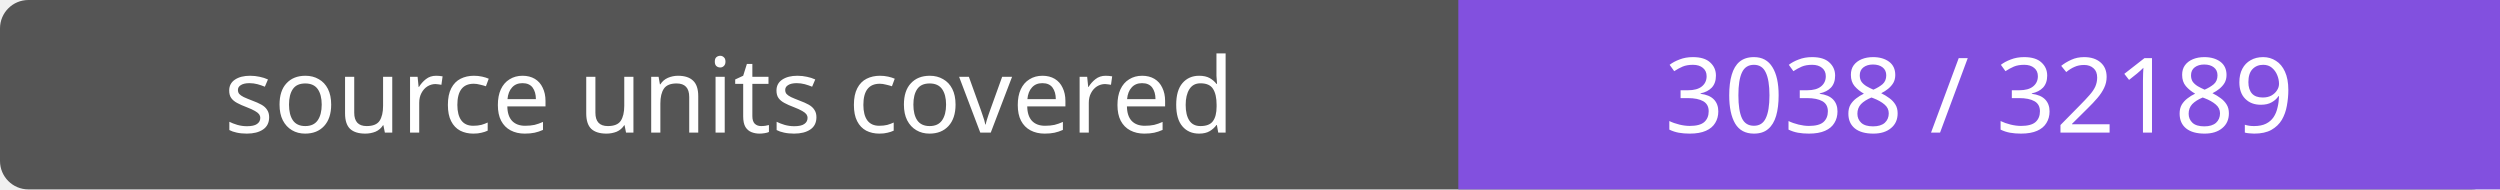
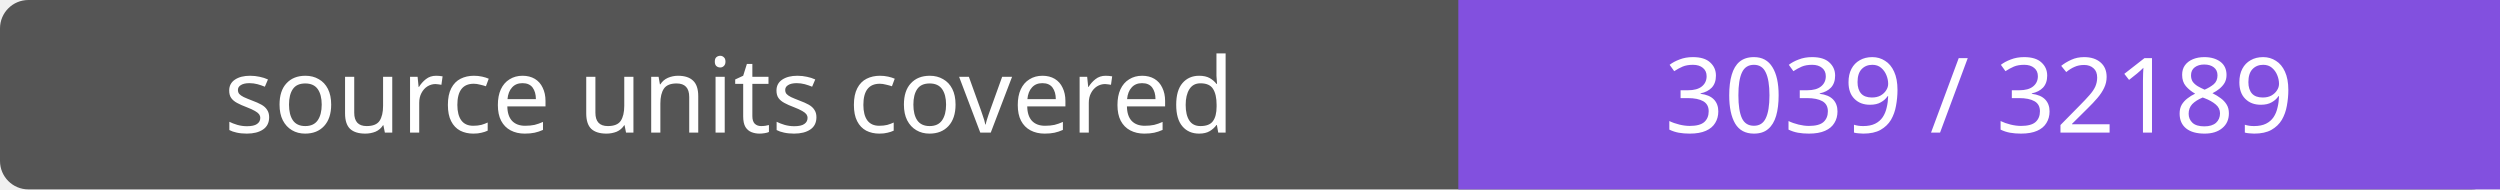
- <svg xmlns="http://www.w3.org/2000/svg" width="264" height="20" role="img" aria-label="source units covered: 3038 / 32189">
+ <svg xmlns="http://www.w3.org/2000/svg" width="264" height="20" role="img" aria-label="source units covered: 3039 / 32189">
  <rect width="264" height="20" rx="3" fill="#555" />
  <path fill="#8250df" d="M154 0h110v20H154z" />
  <g fill="#fff" text-anchor="middle" font-family="Verdana,sans-serif" font-size="11">
    <text x="77.0" y="14">source units covered</text>
-     <text x="209.0" y="14">3038 / 32189</text>
+     <text x="209.0" y="14">3039 / 32189</text>
  </g>
</svg>
